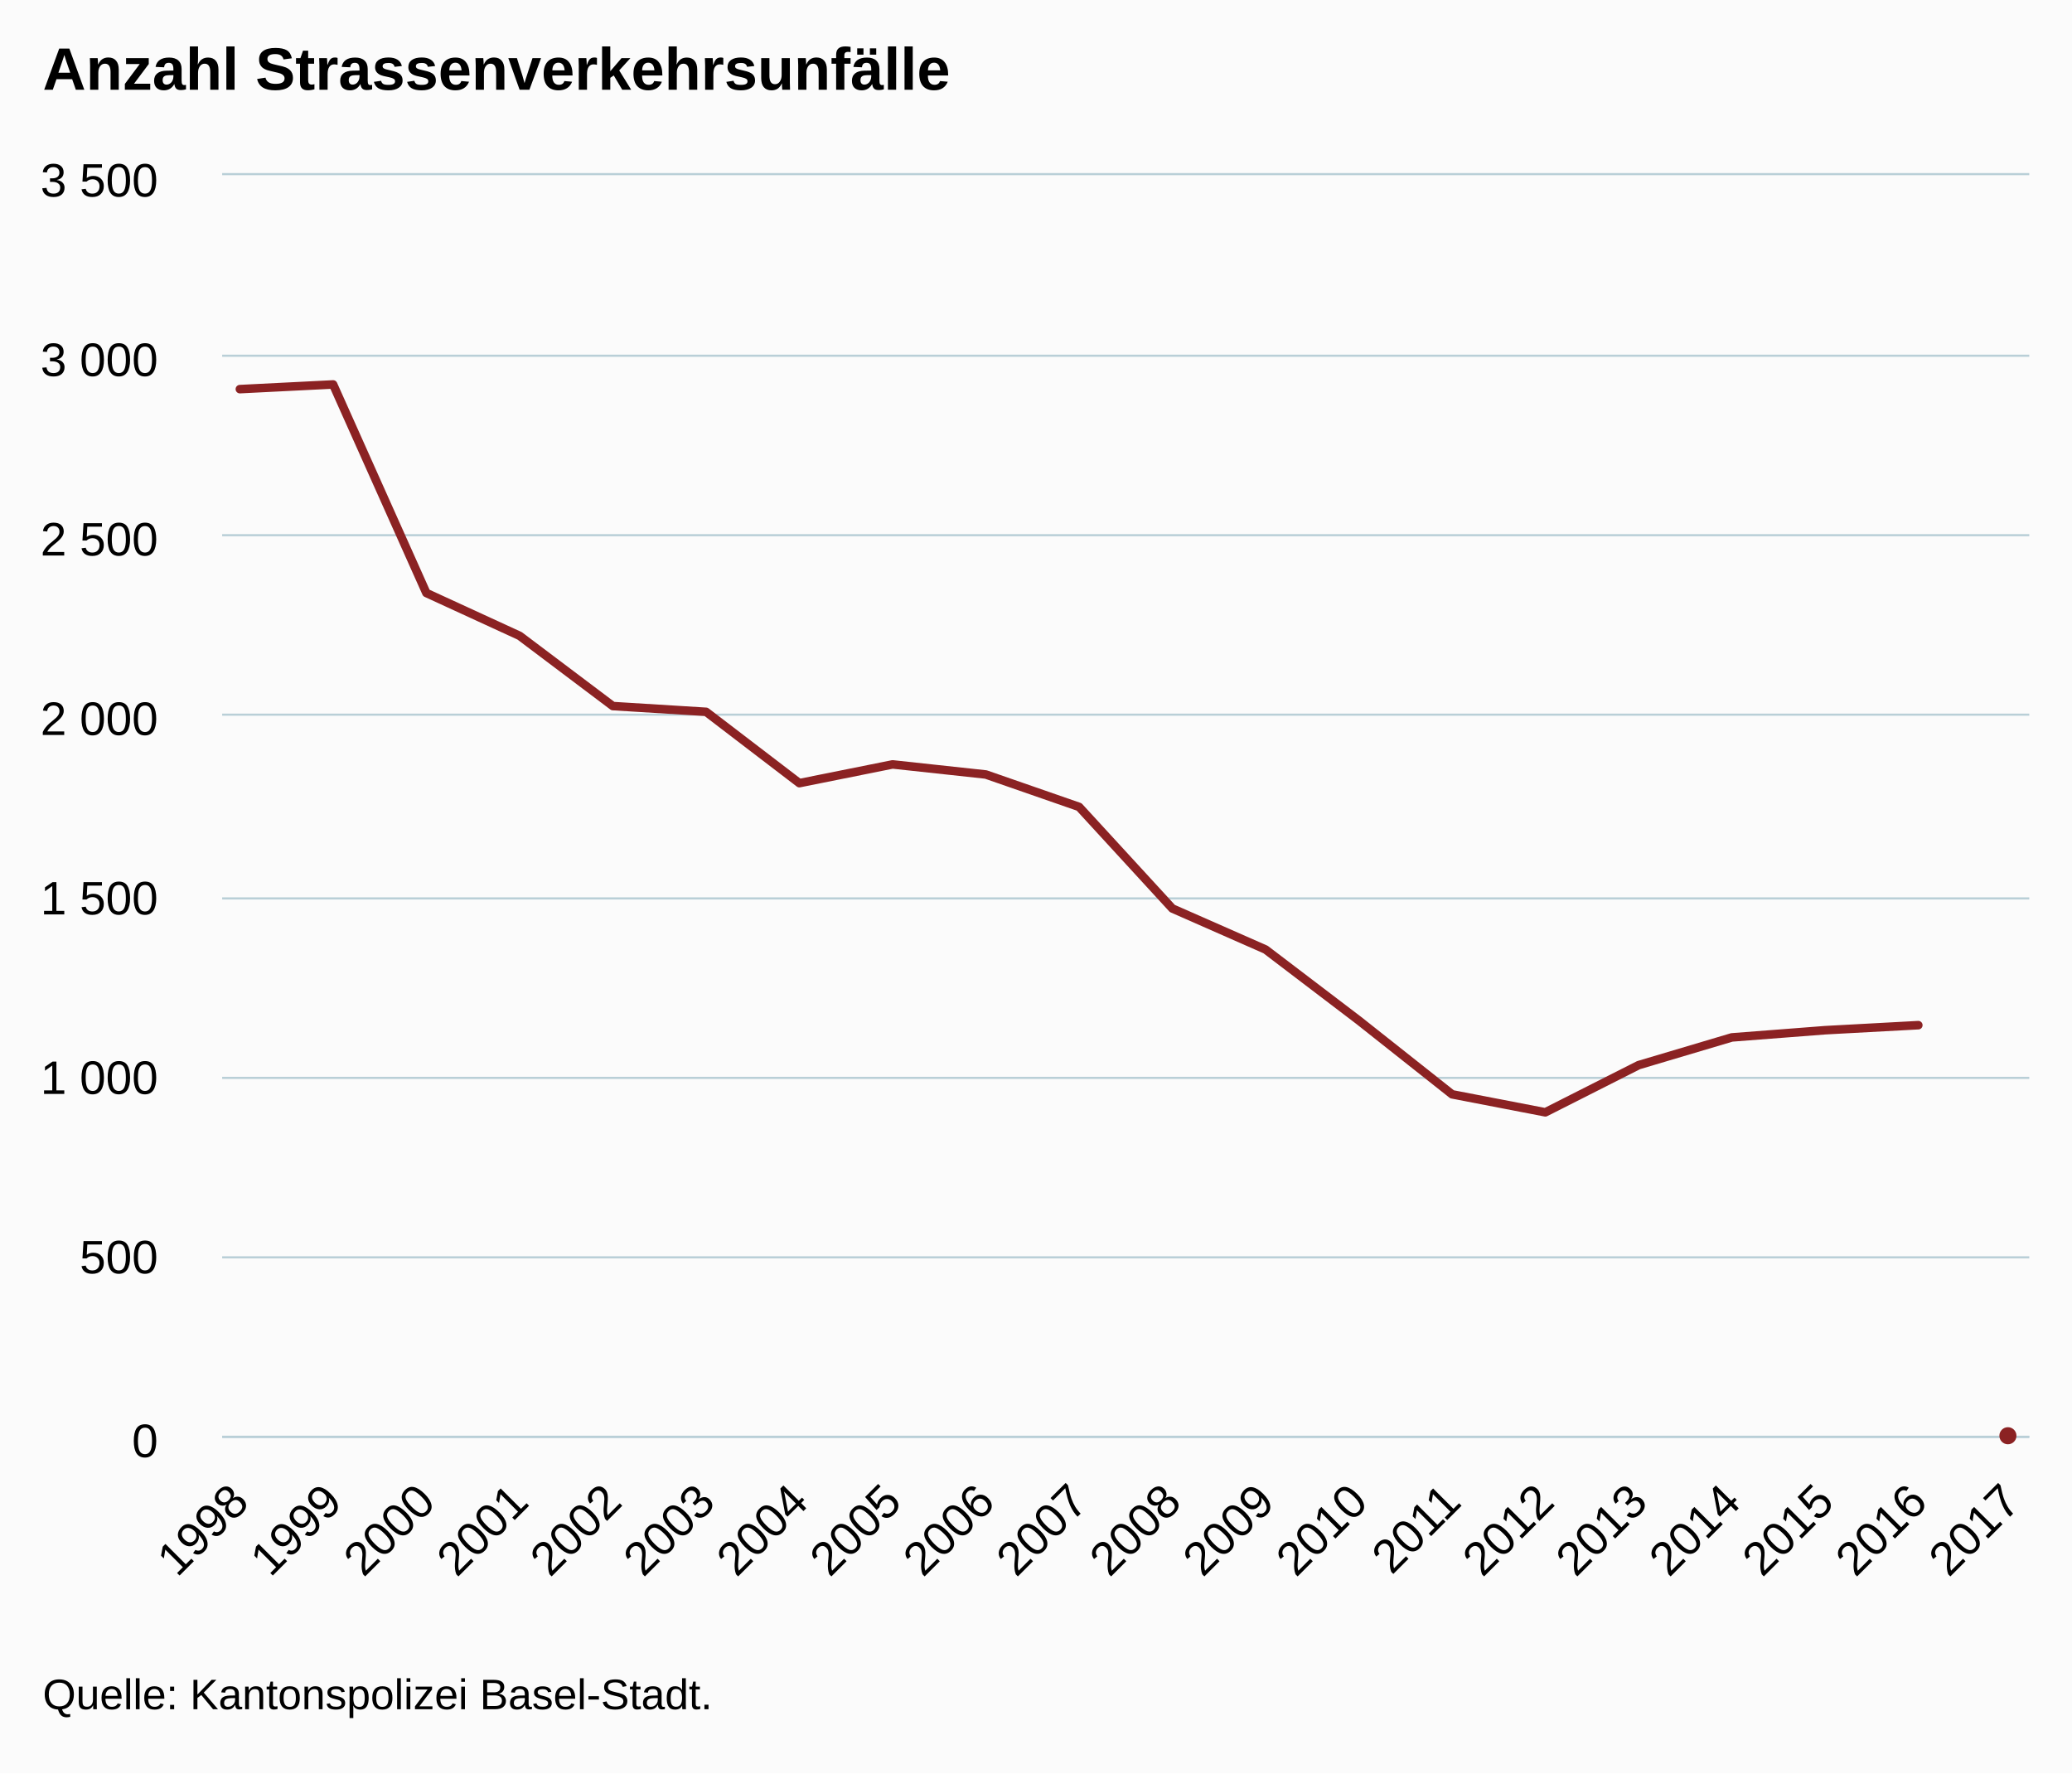
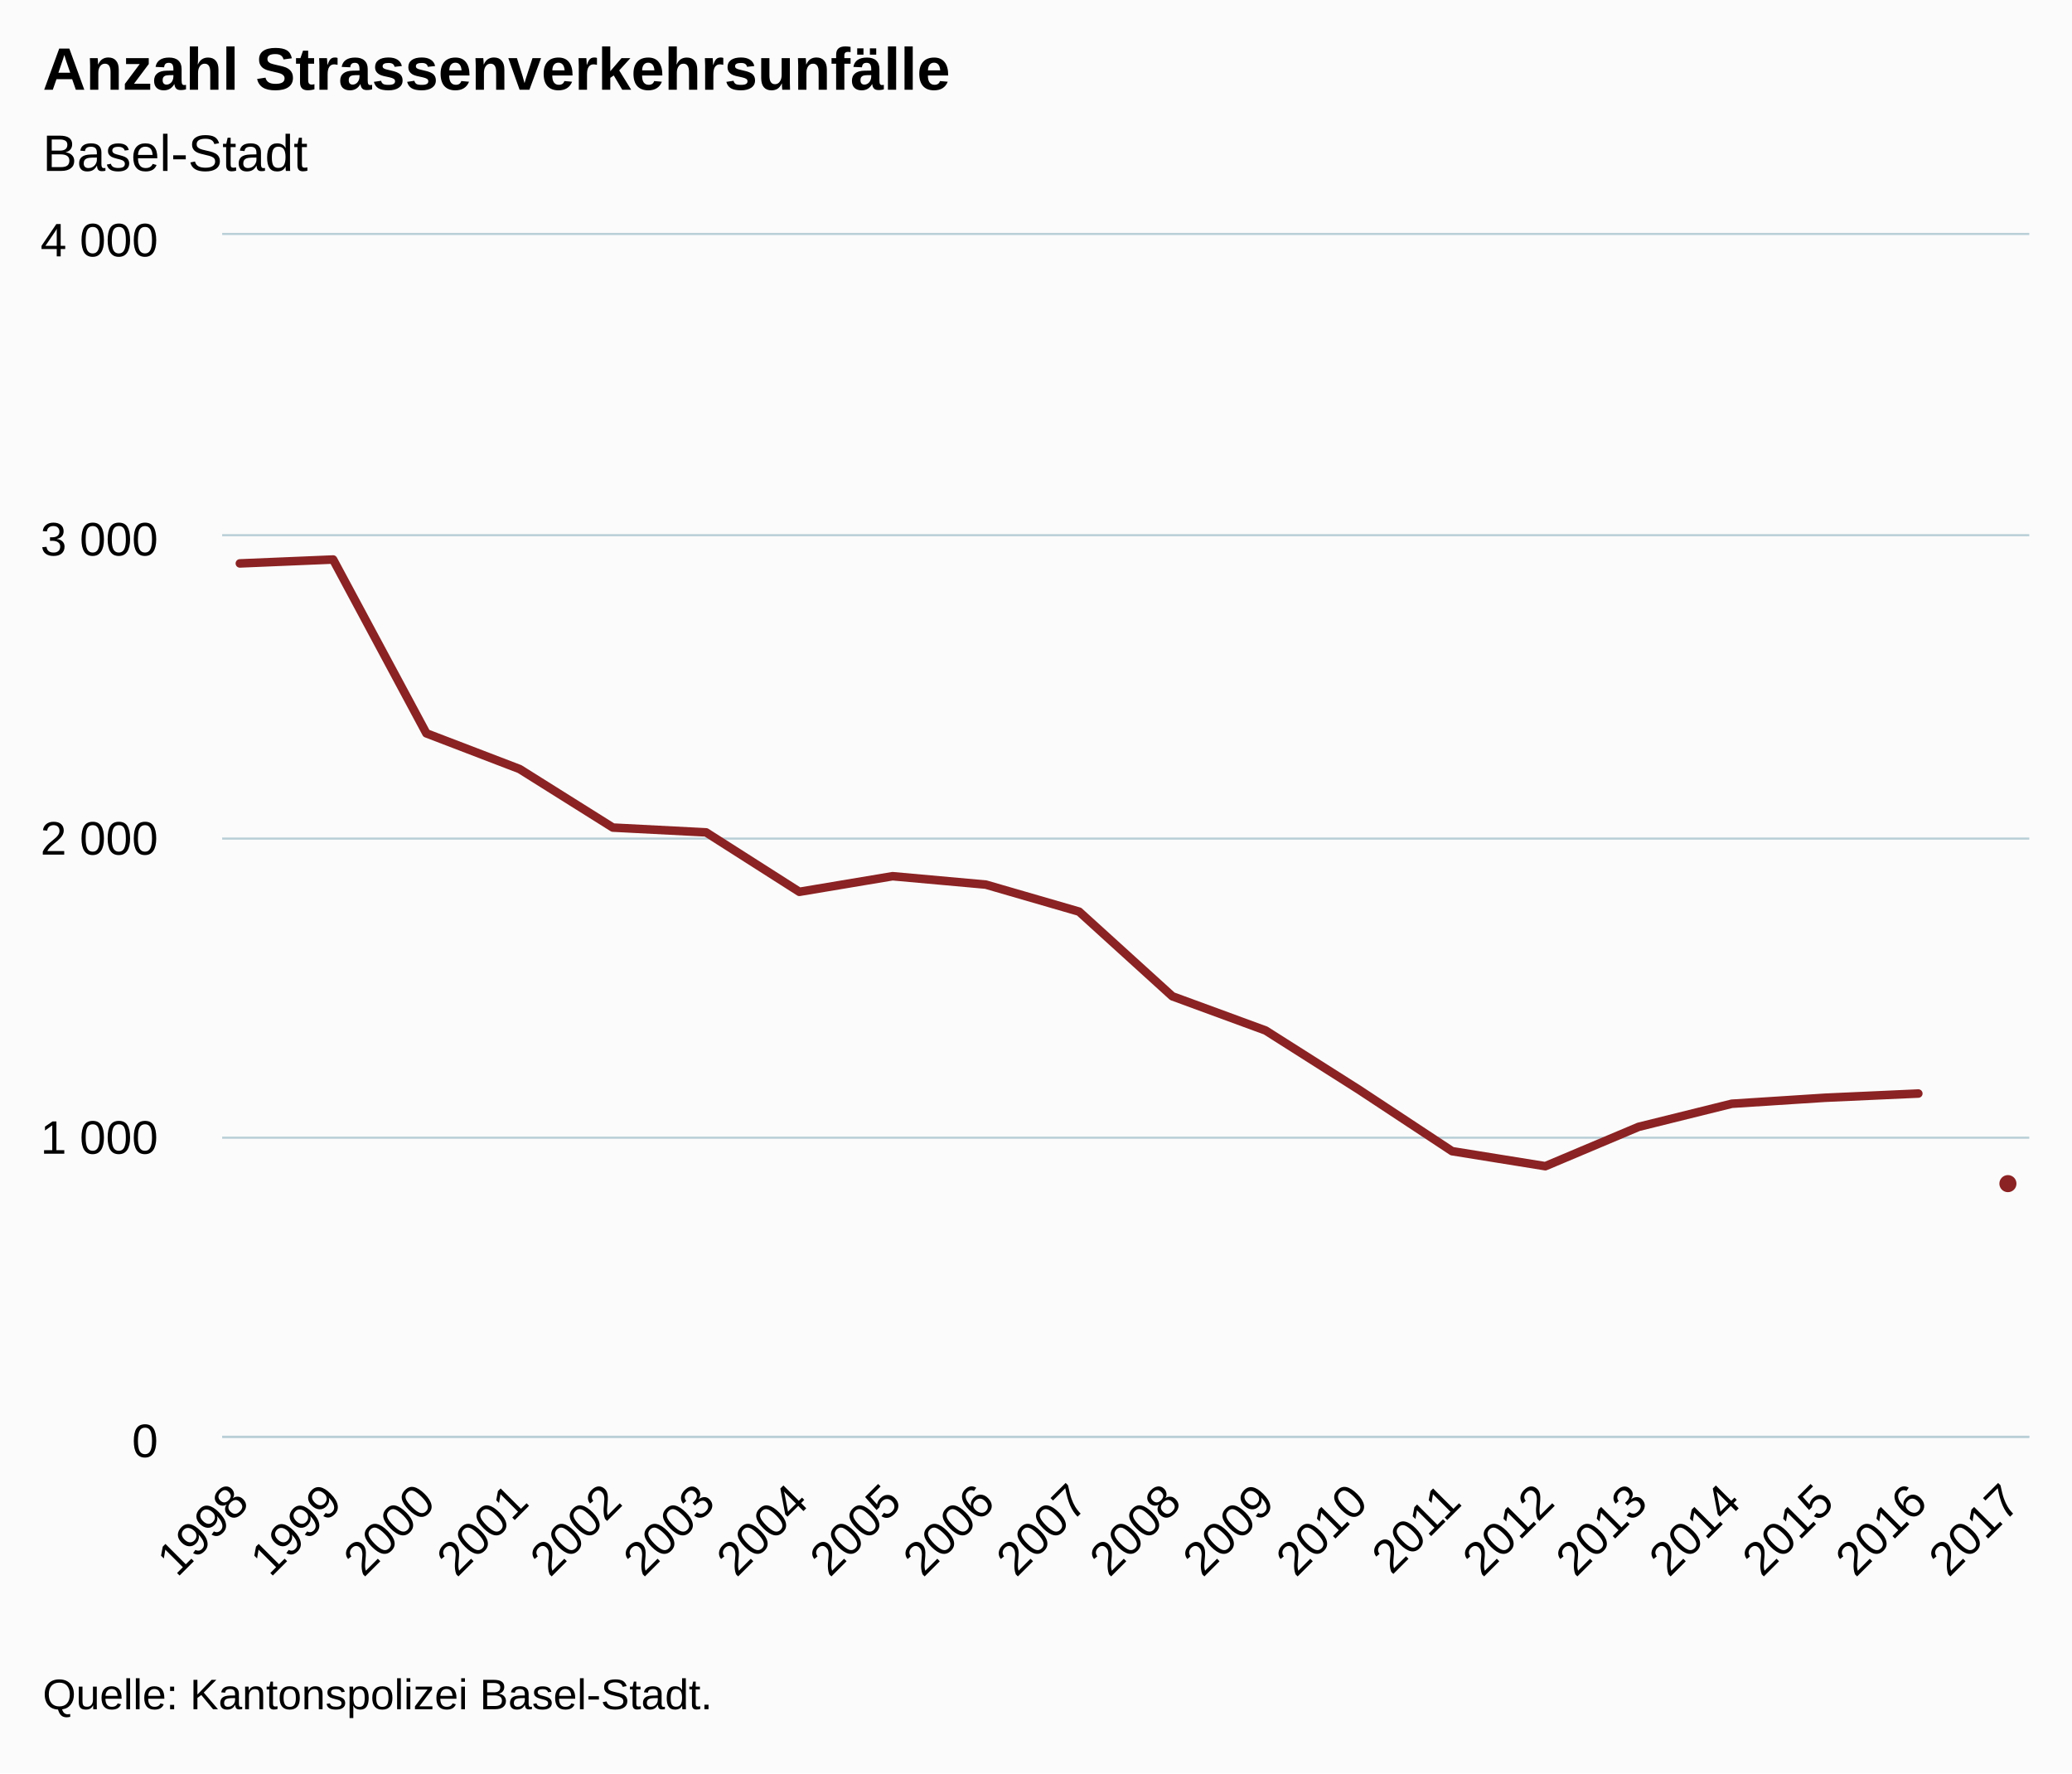
<svg xmlns="http://www.w3.org/2000/svg" version="1.1" class="highcharts-root" style="font-family:Arial;font-size:12px;" viewBox="0 0 485 415">
  <defs>
-     <clipPath id="highcharts-h7255w5-6">
-       <rect x="0" y="0" width="423" height="295" fill="none" />
+     <clipPath id="highcharts-3oqwy76-6">
+       <rect x="0" y="0" width="423" height="281" fill="none" />
    </clipPath>
-     <clipPath id="highcharts-h7255w5-7">
-       <rect x="0" y="0" width="423" height="295" fill="none" />
+     <clipPath id="highcharts-3oqwy76-7">
+       <rect x="0" y="0" width="423" height="281" fill="none" />
    </clipPath>
  </defs>
  <rect fill="#fbfbfb" class="highcharts-background" x="0" y="0" width="485" height="415" rx="0" ry="0" />
-   <rect fill="none" class="highcharts-plot-background" x="52" y="41" width="423" height="295" />
+   <rect fill="none" class="highcharts-plot-background" x="52" y="55" width="423" height="281" />
  <g class="highcharts-pane-group" data-z-index="0" />
  <g class="highcharts-grid highcharts-xaxis-grid " data-z-index="1">
-     <path fill="none" data-z-index="1" class="highcharts-grid-line" d="M 55.5 41 L 55.5 336" opacity="1" />
-     <path fill="none" data-z-index="1" class="highcharts-grid-line" d="M 77.5 41 L 77.5 336" opacity="1" />
-     <path fill="none" data-z-index="1" class="highcharts-grid-line" d="M 99.5 41 L 99.5 336" opacity="1" />
-     <path fill="none" data-z-index="1" class="highcharts-grid-line" d="M 121.5 41 L 121.5 336" opacity="1" />
-     <path fill="none" data-z-index="1" class="highcharts-grid-line" d="M 142.5 41 L 142.5 336" opacity="1" />
-     <path fill="none" data-z-index="1" class="highcharts-grid-line" d="M 164.5 41 L 164.5 336" opacity="1" />
-     <path fill="none" data-z-index="1" class="highcharts-grid-line" d="M 186.5 41 L 186.5 336" opacity="1" />
-     <path fill="none" data-z-index="1" class="highcharts-grid-line" d="M 208.5 41 L 208.5 336" opacity="1" />
-     <path fill="none" data-z-index="1" class="highcharts-grid-line" d="M 230.5 41 L 230.5 336" opacity="1" />
-     <path fill="none" data-z-index="1" class="highcharts-grid-line" d="M 252.5 41 L 252.5 336" opacity="1" />
-     <path fill="none" data-z-index="1" class="highcharts-grid-line" d="M 273.5 41 L 273.5 336" opacity="1" />
-     <path fill="none" data-z-index="1" class="highcharts-grid-line" d="M 295.5 41 L 295.5 336" opacity="1" />
-     <path fill="none" data-z-index="1" class="highcharts-grid-line" d="M 317.5 41 L 317.5 336" opacity="1" />
-     <path fill="none" data-z-index="1" class="highcharts-grid-line" d="M 339.5 41 L 339.5 336" opacity="1" />
-     <path fill="none" data-z-index="1" class="highcharts-grid-line" d="M 361.5 41 L 361.5 336" opacity="1" />
-     <path fill="none" data-z-index="1" class="highcharts-grid-line" d="M 383.5 41 L 383.5 336" opacity="1" />
-     <path fill="none" data-z-index="1" class="highcharts-grid-line" d="M 404.5 41 L 404.5 336" opacity="1" />
-     <path fill="none" data-z-index="1" class="highcharts-grid-line" d="M 426.5 41 L 426.5 336" opacity="1" />
-     <path fill="none" data-z-index="1" class="highcharts-grid-line" d="M 448.5 41 L 448.5 336" opacity="1" />
-     <path fill="none" data-z-index="1" class="highcharts-grid-line" d="M 470.5 41 L 470.5 336" opacity="1" />
+     <path fill="none" data-z-index="1" class="highcharts-grid-line" d="M 55.5 55 L 55.5 336" opacity="1" />
+     <path fill="none" data-z-index="1" class="highcharts-grid-line" d="M 77.5 55 L 77.5 336" opacity="1" />
+     <path fill="none" data-z-index="1" class="highcharts-grid-line" d="M 99.5 55 L 99.5 336" opacity="1" />
+     <path fill="none" data-z-index="1" class="highcharts-grid-line" d="M 121.5 55 L 121.5 336" opacity="1" />
+     <path fill="none" data-z-index="1" class="highcharts-grid-line" d="M 142.5 55 L 142.5 336" opacity="1" />
+     <path fill="none" data-z-index="1" class="highcharts-grid-line" d="M 164.5 55 L 164.5 336" opacity="1" />
+     <path fill="none" data-z-index="1" class="highcharts-grid-line" d="M 186.5 55 L 186.5 336" opacity="1" />
+     <path fill="none" data-z-index="1" class="highcharts-grid-line" d="M 208.5 55 L 208.5 336" opacity="1" />
+     <path fill="none" data-z-index="1" class="highcharts-grid-line" d="M 230.5 55 L 230.5 336" opacity="1" />
+     <path fill="none" data-z-index="1" class="highcharts-grid-line" d="M 252.5 55 L 252.5 336" opacity="1" />
+     <path fill="none" data-z-index="1" class="highcharts-grid-line" d="M 273.5 55 L 273.5 336" opacity="1" />
+     <path fill="none" data-z-index="1" class="highcharts-grid-line" d="M 295.5 55 L 295.5 336" opacity="1" />
+     <path fill="none" data-z-index="1" class="highcharts-grid-line" d="M 317.5 55 L 317.5 336" opacity="1" />
+     <path fill="none" data-z-index="1" class="highcharts-grid-line" d="M 339.5 55 L 339.5 336" opacity="1" />
+     <path fill="none" data-z-index="1" class="highcharts-grid-line" d="M 361.5 55 L 361.5 336" opacity="1" />
+     <path fill="none" data-z-index="1" class="highcharts-grid-line" d="M 383.5 55 L 383.5 336" opacity="1" />
+     <path fill="none" data-z-index="1" class="highcharts-grid-line" d="M 404.5 55 L 404.5 336" opacity="1" />
+     <path fill="none" data-z-index="1" class="highcharts-grid-line" d="M 426.5 55 L 426.5 336" opacity="1" />
+     <path fill="none" data-z-index="1" class="highcharts-grid-line" d="M 448.5 55 L 448.5 336" opacity="1" />
+     <path fill="none" data-z-index="1" class="highcharts-grid-line" d="M 470.5 55 L 470.5 336" opacity="1" />
  </g>
  <g class="highcharts-grid highcharts-yaxis-grid " data-z-index="1">
    <path fill="none" stroke="#B9CFD7" stroke-width="0.5" data-z-index="1" class="highcharts-grid-line" d="M 52 336.25 L 475 336.25" opacity="1" />
-     <path fill="none" stroke="#B9CFD7" stroke-width="0.5" data-z-index="1" class="highcharts-grid-line" d="M 52 294.25 L 475 294.25" opacity="1" />
-     <path fill="none" stroke="#B9CFD7" stroke-width="0.5" data-z-index="1" class="highcharts-grid-line" d="M 52 252.25 L 475 252.25" opacity="1" />
-     <path fill="none" stroke="#B9CFD7" stroke-width="0.5" data-z-index="1" class="highcharts-grid-line" d="M 52 210.25 L 475 210.25" opacity="1" />
-     <path fill="none" stroke="#B9CFD7" stroke-width="0.5" data-z-index="1" class="highcharts-grid-line" d="M 52 167.25 L 475 167.25" opacity="1" />
+     <path fill="none" stroke="#B9CFD7" stroke-width="0.5" data-z-index="1" class="highcharts-grid-line" d="M 52 266.25 L 475 266.25" opacity="1" />
+     <path fill="none" stroke="#B9CFD7" stroke-width="0.5" data-z-index="1" class="highcharts-grid-line" d="M 52 196.25 L 475 196.25" opacity="1" />
    <path fill="none" stroke="#B9CFD7" stroke-width="0.5" data-z-index="1" class="highcharts-grid-line" d="M 52 125.25 L 475 125.25" opacity="1" />
-     <path fill="none" stroke="#B9CFD7" stroke-width="0.5" data-z-index="1" class="highcharts-grid-line" d="M 52 83.25 L 475 83.25" opacity="1" />
-     <path fill="none" stroke="#B9CFD7" stroke-width="0.5" data-z-index="1" class="highcharts-grid-line" d="M 52 40.75 L 475 40.75" opacity="1" />
+     <path fill="none" stroke="#B9CFD7" stroke-width="0.5" data-z-index="1" class="highcharts-grid-line" d="M 52 54.75 L 475 54.75" opacity="1" />
  </g>
-   <rect fill="none" class="highcharts-plot-border" data-z-index="1" x="52" y="41" width="423" height="295" />
+   <rect fill="none" class="highcharts-plot-border" data-z-index="1" x="52" y="55" width="423" height="281" />
  <g class="highcharts-axis highcharts-xaxis " data-z-index="2">
    <path fill="none" class="highcharts-axis-line" stroke="#B9CFD7" stroke-width="0.5" data-z-index="7" d="M 52 336.25 L 475 336.25" />
  </g>
  <g class="highcharts-axis highcharts-yaxis " data-z-index="2">
-     <path fill="none" class="highcharts-axis-line" data-z-index="7" d="M 52 41 L 52 336" />
+     <path fill="none" class="highcharts-axis-line" data-z-index="7" d="M 52 55 L 52 336" />
  </g>
  <g class="highcharts-series-group" data-z-index="3">
-     <g data-z-index="0.1" class="highcharts-series highcharts-series-0 highcharts-line-series " transform="translate(52,41) scale(1 1)" clip-path="url(#highcharts-h7255w5-7)">
-       <path fill="none" d="M 4.147 50.066 L 25.974 48.97 L 47.8 97.771 L 69.627 107.801 L 91.454 124.237 L 113.28 125.586 L 135.107 142.274 L 156.933 137.891 L 178.76 140.251 L 200.587 147.837 L 222.413 171.606 L 244.24 181.214 L 266.067 197.819 L 287.893 215.097 L 309.72 219.311 L 331.546 208.27 L 353.373 201.78 L 375.2 200.094 L 397.026 198.914" class="highcharts-graph" data-z-index="1" stroke="#8b2223" stroke-width="2" stroke-linejoin="round" stroke-linecap="round" />
+     <g data-z-index="0.1" class="highcharts-series highcharts-series-0 highcharts-line-series " transform="translate(52,55) scale(1 1)" clip-path="url(#highcharts-3oqwy76-7)">
+       <path fill="none" d="M 4.147 76.853 L 25.974 75.94 L 47.8 116.615 L 69.627 124.975 L 91.454 138.673 L 113.28 139.797 L 135.107 153.707 L 156.933 150.054 L 178.76 152.021 L 200.587 158.344 L 222.413 178.154 L 244.24 186.162 L 266.067 200.002 L 287.893 214.403 L 309.72 217.916 L 331.546 208.713 L 353.373 203.303 L 375.2 201.899 L 397.026 200.915" class="highcharts-graph" data-z-index="1" stroke="#8b2223" stroke-width="2" stroke-linejoin="round" stroke-linecap="round" />
    </g>
-     <g data-z-index="0.1" class="highcharts-markers highcharts-series-0 highcharts-line-series " transform="translate(52,41) scale(1 1)" clip-path="none" />
-     <g data-z-index="0.1" class="highcharts-series highcharts-series-1 highcharts-line-series " transform="translate(52,41) scale(1 1)" clip-path="url(#highcharts-h7255w5-7)">
-       <path fill="none" d="M 418.853 295" class="highcharts-graph" data-z-index="1" stroke="#8b2223" stroke-width="2" stroke-linejoin="round" stroke-linecap="round" />
+     <g data-z-index="0.1" class="highcharts-markers highcharts-series-0 highcharts-line-series " transform="translate(52,55) scale(1 1)" clip-path="none" />
+     <g data-z-index="0.1" class="highcharts-series highcharts-series-1 highcharts-line-series " transform="translate(52,55) scale(1 1)" clip-path="url(#highcharts-3oqwy76-7)">
+       <path fill="none" d="M 418.853 222.341" class="highcharts-graph" data-z-index="1" stroke="#8b2223" stroke-width="2" stroke-linejoin="round" stroke-linecap="round" />
    </g>
-     <g data-z-index="0.1" class="highcharts-markers highcharts-series-1 highcharts-line-series " transform="translate(52,41) scale(1 1)" clip-path="none">
-       <path fill="#8b2223" d="M 420 295 A 2 2 0 1 1 420 294.998 Z" class="highcharts-point" />
+     <g data-z-index="0.1" class="highcharts-markers highcharts-series-1 highcharts-line-series " transform="translate(52,55) scale(1 1)" clip-path="none">
+       <path fill="#8b2223" d="M 420 222 A 2 2 0 1 1 420 221.998 Z" class="highcharts-point" />
    </g>
  </g>
  <text x="10" text-anchor="start" class="highcharts-title" data-z-index="4" style="color:#000000;font-size:14px;font-weight:bold;fill:#000000;" y="21">
    <tspan>Anzahl Strassenverkehrsunfälle</tspan>
  </text>
-   <text x="10" text-anchor="start" class="highcharts-subtitle" data-z-index="4" style="color:#000000;font-size:12px;font-weight:normal;font-family:Arial;fill:#000000;" y="40" />
+   <text x="10" text-anchor="start" class="highcharts-subtitle" data-z-index="4" style="color:#000000;font-size:12px;font-weight:normal;font-family:Arial;fill:#000000;" y="40">
+     <tspan>Basel-Stadt</tspan>
+   </text>
  <g class="highcharts-axis-labels highcharts-xaxis-labels " data-z-index="7">
    <text x="58.74" style="color:#000000;cursor:default;font-size:11px;fill:#000000;" text-anchor="end" transform="translate(0,0) rotate(-45 58.73978 352)" y="352" opacity="1">1998</text>
    <text x="80.566" style="color:#000000;cursor:default;font-size:11px;fill:#000000;" text-anchor="end" transform="translate(0,0) rotate(-45 80.56641 352)" y="352" opacity="1">1999</text>
    <text x="102.393" style="color:#000000;cursor:default;font-size:11px;fill:#000000;" text-anchor="end" transform="translate(0,0) rotate(-45 102.393 352)" y="352" opacity="1">2000</text>
    <text x="124.22" style="color:#000000;cursor:default;font-size:11px;fill:#000000;" text-anchor="end" transform="translate(0,0) rotate(-45 124.2197 352)" y="352" opacity="1">2001</text>
    <text x="146.046" style="color:#000000;cursor:default;font-size:11px;fill:#000000;" text-anchor="end" transform="translate(0,0) rotate(-45 146.0463 352)" y="352" opacity="1">2002</text>
    <text x="167.873" style="color:#000000;cursor:default;font-size:11px;fill:#000000;" text-anchor="end" transform="translate(0,0) rotate(-45 167.8729 352)" y="352" opacity="1">2003</text>
    <text x="189.7" style="color:#000000;cursor:default;font-size:11px;fill:#000000;" text-anchor="end" transform="translate(0,0) rotate(-45 189.6995 352)" y="352" opacity="1">2004</text>
    <text x="211.526" style="color:#000000;cursor:default;font-size:11px;fill:#000000;" text-anchor="end" transform="translate(0,0) rotate(-45 211.5262 352)" y="352" opacity="1">2005</text>
    <text x="233.353" style="color:#000000;cursor:default;font-size:11px;fill:#000000;" text-anchor="end" transform="translate(0,0) rotate(-45 233.3528 352)" y="352" opacity="1">2006</text>
    <text x="255.179" style="color:#000000;cursor:default;font-size:11px;fill:#000000;" text-anchor="end" transform="translate(0,0) rotate(-45 255.1794 352)" y="352" opacity="1">2007</text>
    <text x="277.006" style="color:#000000;cursor:default;font-size:11px;fill:#000000;" text-anchor="end" transform="translate(0,0) rotate(-45 277.006 352)" y="352" opacity="1">2008</text>
    <text x="298.833" style="color:#000000;cursor:default;font-size:11px;fill:#000000;" text-anchor="end" transform="translate(0,0) rotate(-45 298.8327 352)" y="352" opacity="1">2009</text>
    <text x="320.659" style="color:#000000;cursor:default;font-size:11px;fill:#000000;" text-anchor="end" transform="translate(0,0) rotate(-45 320.6593 352)" y="352" opacity="1">2010</text>
    <text x="342.486" style="color:#000000;cursor:default;font-size:11px;fill:#000000;" text-anchor="end" transform="translate(0,0) rotate(-45 342.4859 352)" y="352" opacity="1">2011</text>
    <text x="364.313" style="color:#000000;cursor:default;font-size:11px;fill:#000000;" text-anchor="end" transform="translate(0,0) rotate(-45 364.3125 352)" y="352" opacity="1">2012</text>
    <text x="386.139" style="color:#000000;cursor:default;font-size:11px;fill:#000000;" text-anchor="end" transform="translate(0,0) rotate(-45 386.1392 352)" y="352" opacity="1">2013</text>
    <text x="407.966" style="color:#000000;cursor:default;font-size:11px;fill:#000000;" text-anchor="end" transform="translate(0,0) rotate(-45 407.9658 352)" y="352" opacity="1">2014</text>
    <text x="429.792" style="color:#000000;cursor:default;font-size:11px;fill:#000000;" text-anchor="end" transform="translate(0,0) rotate(-45 429.7924 352)" y="352" opacity="1">2015</text>
    <text x="451.619" style="color:#000000;cursor:default;font-size:11px;fill:#000000;" text-anchor="end" transform="translate(0,0) rotate(-45 451.619 352)" y="352" opacity="1">2016</text>
    <text x="473.446" style="color:#000000;cursor:default;font-size:11px;fill:#000000;" text-anchor="end" transform="translate(0,0) rotate(-45 473.4457 352)" y="352" opacity="1">2017</text>
  </g>
  <g class="highcharts-axis-labels highcharts-yaxis-labels " data-z-index="7">
    <text x="37" style="color:#000000;cursor:default;font-size:11px;fill:#000000;" text-anchor="end" transform="translate(0,0)" y="341" opacity="1">0</text>
-     <text x="37" style="color:#000000;cursor:default;font-size:11px;fill:#000000;" text-anchor="end" transform="translate(0,0)" y="298" opacity="1">500</text>
-     <text x="37" style="color:#000000;cursor:default;font-size:11px;fill:#000000;" text-anchor="end" transform="translate(0,0)" y="256" opacity="1">
+     <text x="37" style="color:#000000;cursor:default;font-size:11px;fill:#000000;" text-anchor="end" transform="translate(0,0)" y="270" opacity="1">
      <tspan>1 000</tspan>
    </text>
-     <text x="37" style="color:#000000;cursor:default;font-size:11px;fill:#000000;" text-anchor="end" transform="translate(0,0)" y="214" opacity="1">
-       <tspan>1 500</tspan>
-     </text>
-     <text x="37" style="color:#000000;cursor:default;font-size:11px;fill:#000000;" text-anchor="end" transform="translate(0,0)" y="172" opacity="1">
+     <text x="37" style="color:#000000;cursor:default;font-size:11px;fill:#000000;" text-anchor="end" transform="translate(0,0)" y="200" opacity="1">
      <tspan>2 000</tspan>
    </text>
    <text x="37" style="color:#000000;cursor:default;font-size:11px;fill:#000000;" text-anchor="end" transform="translate(0,0)" y="130" opacity="1">
-       <tspan>2 500</tspan>
-     </text>
-     <text x="37" style="color:#000000;cursor:default;font-size:11px;fill:#000000;" text-anchor="end" transform="translate(0,0)" y="88" opacity="1">
      <tspan>3 000</tspan>
    </text>
-     <text x="37" style="color:#000000;cursor:default;font-size:11px;fill:#000000;" text-anchor="end" transform="translate(0,0)" y="46" opacity="1">
-       <tspan>3 500</tspan>
+     <text x="37" style="color:#000000;cursor:default;font-size:11px;fill:#000000;" text-anchor="end" transform="translate(0,0)" y="60" opacity="1">
+       <tspan>4 000</tspan>
    </text>
  </g>
  <text x="10" class="highcharts-credits" text-anchor="start" data-z-index="8" style="cursor:default;color:#000000;font-size:10px;fill:#000000;" y="400">
    <tspan>Quelle: Kantonspolizei Basel-Stadt.</tspan>
  </text>
</svg>
